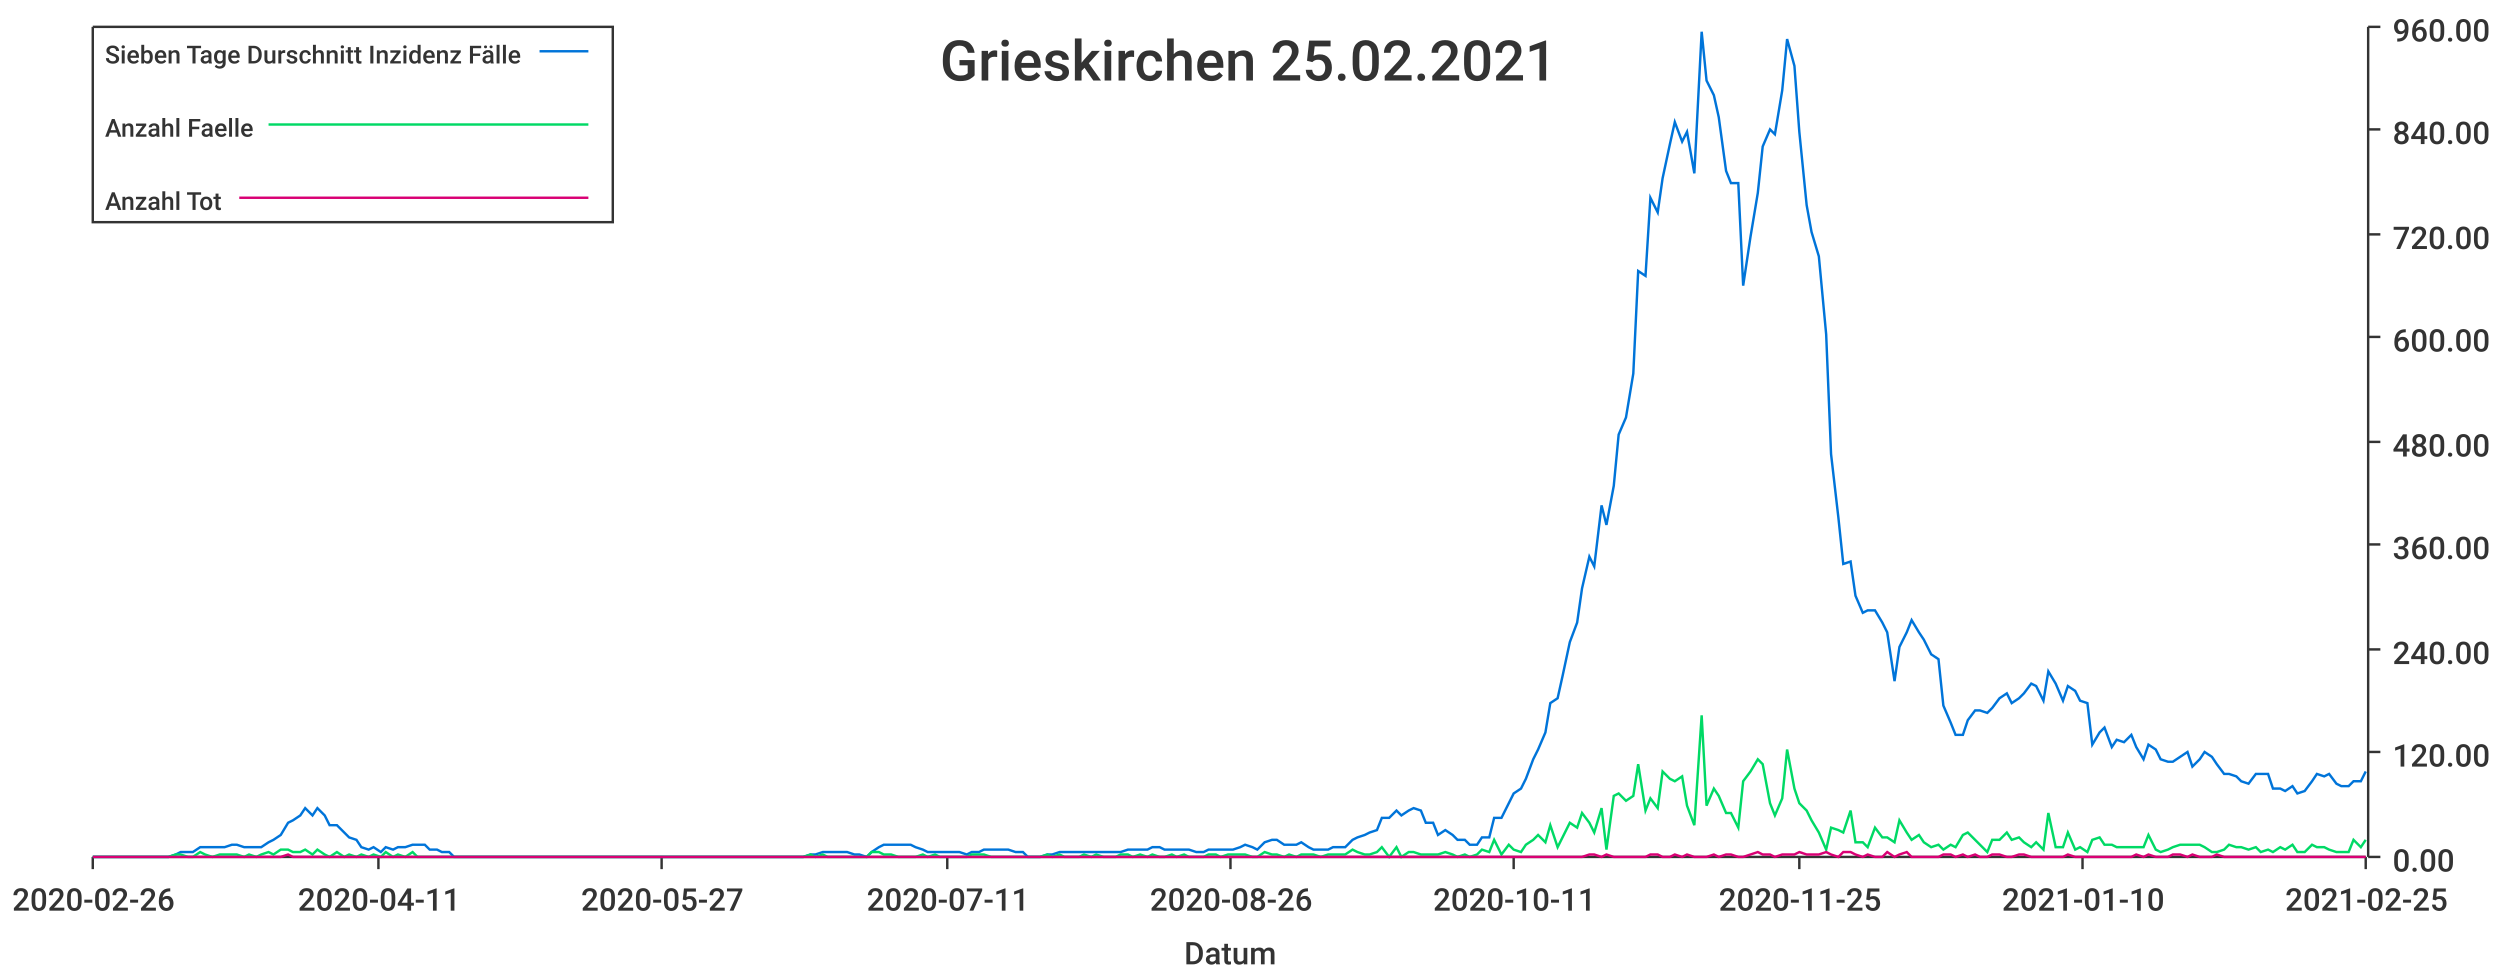
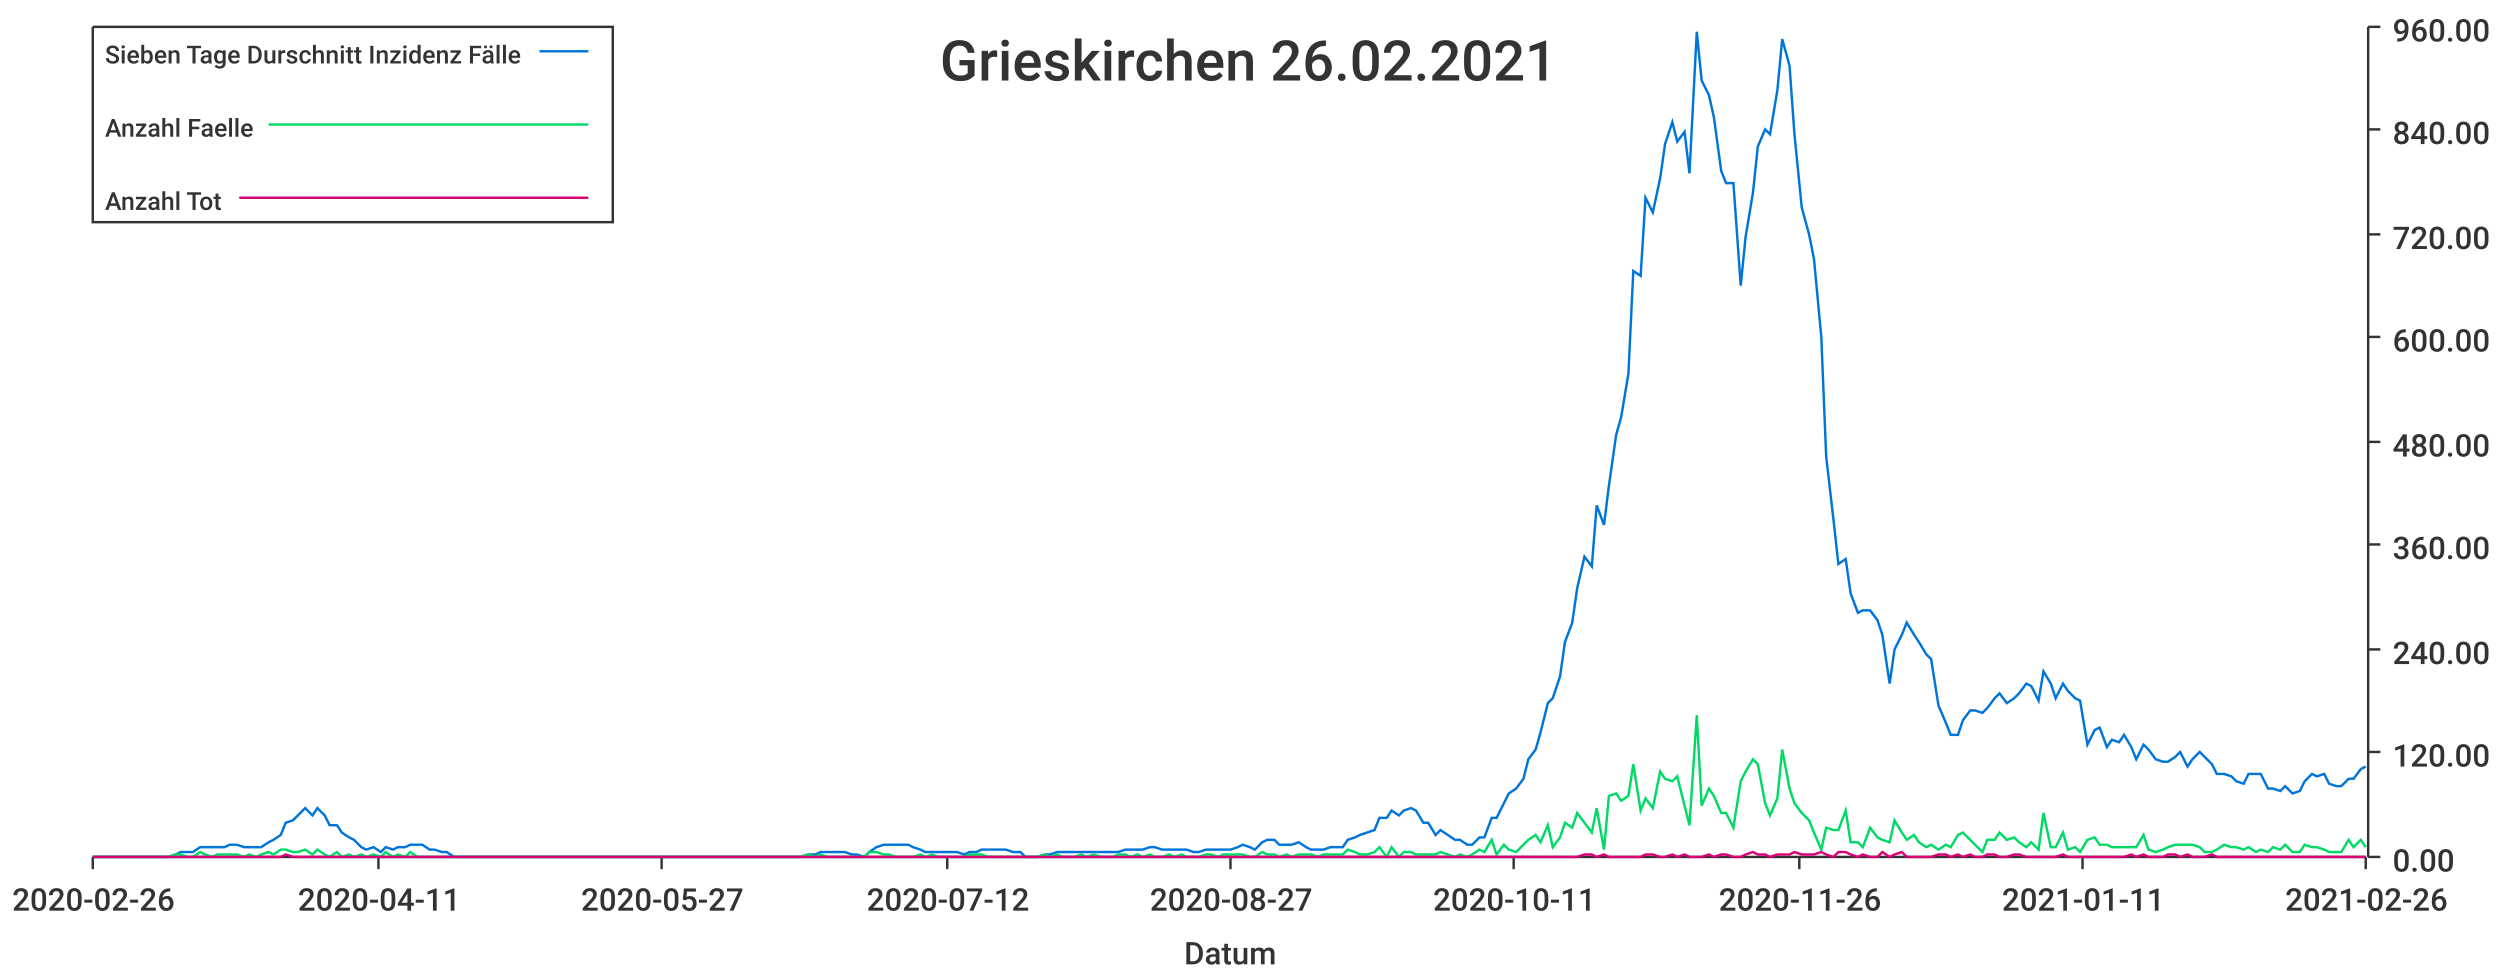
<svg xmlns="http://www.w3.org/2000/svg" width="1024" height="400">\n<path d="M 0 0 L 1024 0 L 1024 400 L 0 400 L 0 0" style="stroke-width:0;stroke:rgba(255,255,255,1.0);fill:rgba(255,255,255,1.0)" />
  <path d="M 38 11 L 969 11 L 969 351 L 38 351 L 38 11" style="stroke-width:0;stroke:rgba(255,255,255,1.0);fill:rgba(255,255,255,1.0)" />
  <path d="M 38 351 L 969 351" style="stroke-width:1;stroke:rgba(51,51,51,1.0);fill:none" />
  <path d="M 38 351 L 38 356" style="stroke-width:1;stroke:rgba(51,51,51,1.0);fill:none" />
  <text x="5" y="373" style="stroke-width:0;stroke:none;fill:rgba(51,51,51,1.0);font-size:12.8px;font-family:'Roboto Medium',sans-serif">2020-02-26</text>
  <path d="M 155 351 L 155 356" style="stroke-width:1;stroke:rgba(51,51,51,1.0);fill:none" />
  <text x="122" y="373" style="stroke-width:0;stroke:none;fill:rgba(51,51,51,1.0);font-size:12.8px;font-family:'Roboto Medium',sans-serif">2020-04-11</text>
  <path d="M 271 351 L 271 356" style="stroke-width:1;stroke:rgba(51,51,51,1.0);fill:none" />
  <text x="238" y="373" style="stroke-width:0;stroke:none;fill:rgba(51,51,51,1.0);font-size:12.8px;font-family:'Roboto Medium',sans-serif">2020-05-27</text>
  <path d="M 388 351 L 388 356" style="stroke-width:1;stroke:rgba(51,51,51,1.0);fill:none" />
-   <text x="355" y="373" style="stroke-width:0;stroke:none;fill:rgba(51,51,51,1.0);font-size:12.8px;font-family:'Roboto Medium',sans-serif">2020-07-11</text>
+   <text x="355" y="373" style="stroke-width:0;stroke:none;fill:rgba(51,51,51,1.0);font-size:12.8px;font-family:'Roboto Medium',sans-serif">2020-07-12</text>
  <path d="M 504 351 L 504 356" style="stroke-width:1;stroke:rgba(51,51,51,1.0);fill:none" />
-   <text x="471" y="373" style="stroke-width:0;stroke:none;fill:rgba(51,51,51,1.0);font-size:12.8px;font-family:'Roboto Medium',sans-serif">2020-08-26</text>
+   <text x="471" y="373" style="stroke-width:0;stroke:none;fill:rgba(51,51,51,1.0);font-size:12.8px;font-family:'Roboto Medium',sans-serif">2020-08-27</text>
  <path d="M 620 351 L 620 356" style="stroke-width:1;stroke:rgba(51,51,51,1.0);fill:none" />
  <text x="587" y="373" style="stroke-width:0;stroke:none;fill:rgba(51,51,51,1.0);font-size:12.8px;font-family:'Roboto Medium',sans-serif">2020-10-11</text>
  <path d="M 737 351 L 737 356" style="stroke-width:1;stroke:rgba(51,51,51,1.0);fill:none" />
-   <text x="704" y="373" style="stroke-width:0;stroke:none;fill:rgba(51,51,51,1.0);font-size:12.8px;font-family:'Roboto Medium',sans-serif">2020-11-25</text>
+   <text x="704" y="373" style="stroke-width:0;stroke:none;fill:rgba(51,51,51,1.0);font-size:12.8px;font-family:'Roboto Medium',sans-serif">2020-11-26</text>
  <path d="M 853 351 L 853 356" style="stroke-width:1;stroke:rgba(51,51,51,1.0);fill:none" />
-   <text x="820" y="373" style="stroke-width:0;stroke:none;fill:rgba(51,51,51,1.0);font-size:12.8px;font-family:'Roboto Medium',sans-serif">2021-01-10</text>
+   <text x="820" y="373" style="stroke-width:0;stroke:none;fill:rgba(51,51,51,1.0);font-size:12.8px;font-family:'Roboto Medium',sans-serif">2021-01-11</text>
  <path d="M 969 351 L 969 356" style="stroke-width:1;stroke:rgba(51,51,51,1.0);fill:none" />
-   <text x="936" y="373" style="stroke-width:0;stroke:none;fill:rgba(51,51,51,1.0);font-size:12.8px;font-family:'Roboto Medium',sans-serif">2021-02-25</text>
+   <text x="936" y="373" style="stroke-width:0;stroke:none;fill:rgba(51,51,51,1.0);font-size:12.8px;font-family:'Roboto Medium',sans-serif">2021-02-26</text>
  <text x="485" y="395" style="stroke-width:0;stroke:none;fill:rgba(51,51,51,1.0);font-size:12.8px;font-family:'Roboto Medium',sans-serif">Datum</text>
  <path d="M 970 351 L 970 11" style="stroke-width:1;stroke:rgba(51,51,51,1.0);fill:none" />
  <path d="M 970 351 L 975 351" style="stroke-width:1;stroke:rgba(51,51,51,1.0);fill:none" />
  <text x="980" y="357" style="stroke-width:0;stroke:none;fill:rgba(51,51,51,1.0);font-size:12.8px;font-family:'Roboto Medium',sans-serif">0.00</text>
  <path d="M 970 308 L 975 308" style="stroke-width:1;stroke:rgba(51,51,51,1.0);fill:none" />
  <text x="980" y="314" style="stroke-width:0;stroke:none;fill:rgba(51,51,51,1.0);font-size:12.8px;font-family:'Roboto Medium',sans-serif">120.00</text>
  <path d="M 970 266 L 975 266" style="stroke-width:1;stroke:rgba(51,51,51,1.0);fill:none" />
  <text x="980" y="272" style="stroke-width:0;stroke:none;fill:rgba(51,51,51,1.0);font-size:12.8px;font-family:'Roboto Medium',sans-serif">240.00</text>
  <path d="M 970 223 L 975 223" style="stroke-width:1;stroke:rgba(51,51,51,1.0);fill:none" />
  <text x="980" y="229" style="stroke-width:0;stroke:none;fill:rgba(51,51,51,1.0);font-size:12.8px;font-family:'Roboto Medium',sans-serif">360.00</text>
  <path d="M 970 181 L 975 181" style="stroke-width:1;stroke:rgba(51,51,51,1.0);fill:none" />
  <text x="980" y="187" style="stroke-width:0;stroke:none;fill:rgba(51,51,51,1.0);font-size:12.8px;font-family:'Roboto Medium',sans-serif">480.00</text>
  <path d="M 970 138 L 975 138" style="stroke-width:1;stroke:rgba(51,51,51,1.0);fill:none" />
  <text x="980" y="144" style="stroke-width:0;stroke:none;fill:rgba(51,51,51,1.0);font-size:12.8px;font-family:'Roboto Medium',sans-serif">600.00</text>
  <path d="M 970 96 L 975 96" style="stroke-width:1;stroke:rgba(51,51,51,1.0);fill:none" />
  <text x="980" y="102" style="stroke-width:0;stroke:none;fill:rgba(51,51,51,1.0);font-size:12.8px;font-family:'Roboto Medium',sans-serif">720.00</text>
  <path d="M 970 53 L 975 53" style="stroke-width:1;stroke:rgba(51,51,51,1.0);fill:none" />
  <text x="980" y="59" style="stroke-width:0;stroke:none;fill:rgba(51,51,51,1.0);font-size:12.8px;font-family:'Roboto Medium',sans-serif">840.00</text>
  <path d="M 970 11 L 975 11" style="stroke-width:1;stroke:rgba(51,51,51,1.0);fill:none" />
  <text x="980" y="17" style="stroke-width:0;stroke:none;fill:rgba(51,51,51,1.0);font-size:12.8px;font-family:'Roboto Medium',sans-serif">960.00</text>
-   <path d="M 38 351 L 41 351 L 44 351 L 46 351 L 49 351 L 51 351 L 54 351 L 56 351 L 59 351 L 61 351 L 64 351 L 67 351 L 69 351 L 72 350 L 74 349 L 77 349 L 79 349 L 82 347 L 84 347 L 87 347 L 90 347 L 92 347 L 95 346 L 97 346 L 100 347 L 102 347 L 105 347 L 107 347 L 110 345 L 112 344 L 115 342 L 118 337 L 120 336 L 123 334 L 125 331 L 128 334 L 130 331 L 133 334 L 135 338 L 138 338 L 141 341 L 143 343 L 146 344 L 148 347 L 151 348 L 153 347 L 156 349 L 158 347 L 161 348 L 163 347 L 166 347 L 169 346 L 171 346 L 174 346 L 176 348 L 179 348 L 181 349 L 184 349 L 186 351 L 189 351 L 192 351 L 194 351 L 197 351 L 199 351 L 202 351 L 204 351 L 207 351 L 209 351 L 212 351 L 214 351 L 217 351 L 220 351 L 222 351 L 225 351 L 227 351 L 230 351 L 232 351 L 235 351 L 237 351 L 240 351 L 243 351 L 245 351 L 248 351 L 250 351 L 253 351 L 255 351 L 258 351 L 260 351 L 263 351 L 266 351 L 268 351 L 271 351 L 273 351 L 276 351 L 278 351 L 281 351 L 283 351 L 286 351 L 288 351 L 291 351 L 294 351 L 296 351 L 299 351 L 301 351 L 304 351 L 306 351 L 309 351 L 311 351 L 314 351 L 317 351 L 319 351 L 322 351 L 324 351 L 327 351 L 329 351 L 332 350 L 334 350 L 337 349 L 339 349 L 342 349 L 345 349 L 347 349 L 350 350 L 352 350 L 355 351 L 357 349 L 360 347 L 362 346 L 365 346 L 368 346 L 370 346 L 373 346 L 375 347 L 378 348 L 380 349 L 383 349 L 385 349 L 388 349 L 390 349 L 393 349 L 396 350 L 398 349 L 401 349 L 403 348 L 406 348 L 408 348 L 411 348 L 413 348 L 416 349 L 419 349 L 421 351 L 424 351 L 426 351 L 429 350 L 431 350 L 434 349 L 436 349 L 439 349 L 442 349 L 444 349 L 447 349 L 449 349 L 452 349 L 454 349 L 457 349 L 459 349 L 462 348 L 464 348 L 467 348 L 470 348 L 472 347 L 475 347 L 477 348 L 480 348 L 482 348 L 485 348 L 487 348 L 490 349 L 493 349 L 495 348 L 498 348 L 500 348 L 503 348 L 505 348 L 508 347 L 510 346 L 513 347 L 515 348 L 518 345 L 521 344 L 523 344 L 526 346 L 528 346 L 531 346 L 533 345 L 536 347 L 538 348 L 541 348 L 544 348 L 546 347 L 549 347 L 551 347 L 554 344 L 556 343 L 559 342 L 561 341 L 564 340 L 566 335 L 569 335 L 572 332 L 574 334 L 577 332 L 579 331 L 582 332 L 584 337 L 587 337 L 589 342 L 592 340 L 595 342 L 597 344 L 600 344 L 602 346 L 605 346 L 607 343 L 610 343 L 612 335 L 615 335 L 618 329 L 620 325 L 623 323 L 625 319 L 628 311 L 630 307 L 633 300 L 635 288 L 638 286 L 640 277 L 643 263 L 646 255 L 648 241 L 651 228 L 653 232 L 656 207 L 658 215 L 661 199 L 663 178 L 666 171 L 669 153 L 671 111 L 674 113 L 676 81 L 679 87 L 681 73 L 684 59 L 686 50 L 689 58 L 691 54 L 694 71 L 697 13 L 699 33 L 702 39 L 704 48 L 707 70 L 709 75 L 712 75 L 714 117 L 717 97 L 720 79 L 722 60 L 725 53 L 727 55 L 730 37 L 732 16 L 735 27 L 737 54 L 740 84 L 742 95 L 745 105 L 748 137 L 750 186 L 753 212 L 755 231 L 758 230 L 760 244 L 763 251 L 765 250 L 768 250 L 771 255 L 773 259 L 776 279 L 778 265 L 781 259 L 783 254 L 786 259 L 788 262 L 791 268 L 794 270 L 796 289 L 799 296 L 801 301 L 804 301 L 806 295 L 809 291 L 811 291 L 814 292 L 816 290 L 819 286 L 822 284 L 824 288 L 827 286 L 829 284 L 832 280 L 834 281 L 837 287 L 839 275 L 842 280 L 845 287 L 847 281 L 850 283 L 852 287 L 855 288 L 857 305 L 860 300 L 862 298 L 865 306 L 867 303 L 870 304 L 873 301 L 875 306 L 878 311 L 880 305 L 883 307 L 885 311 L 888 312 L 890 312 L 893 310 L 896 308 L 898 314 L 901 311 L 903 308 L 906 310 L 908 313 L 911 317 L 913 317 L 916 318 L 918 320 L 921 321 L 924 317 L 926 317 L 929 317 L 931 323 L 934 323 L 936 324 L 939 322 L 941 325 L 944 324 L 947 320 L 949 317 L 952 318 L 954 317 L 957 321 L 959 322 L 962 322 L 964 320 L 967 320 L 969 316" style="stroke-width:1;stroke:rgba(0,116,217,1.0);fill:none" />
-   <path d="M 38 351 L 41 351 L 44 351 L 46 351 L 49 351 L 51 351 L 54 351 L 56 351 L 59 351 L 61 351 L 64 351 L 67 351 L 69 351 L 72 350 L 74 350 L 77 351 L 79 351 L 82 349 L 84 350 L 87 351 L 90 350 L 92 350 L 95 350 L 97 350 L 100 351 L 102 350 L 105 351 L 107 350 L 110 349 L 112 350 L 115 348 L 118 348 L 120 349 L 123 349 L 125 348 L 128 350 L 130 348 L 133 350 L 135 351 L 138 349 L 141 351 L 143 350 L 146 351 L 148 350 L 151 351 L 153 350 L 156 351 L 158 349 L 161 351 L 163 350 L 166 351 L 169 349 L 171 351 L 174 351 L 176 351 L 179 351 L 181 351 L 184 351 L 186 351 L 189 351 L 192 351 L 194 351 L 197 351 L 199 351 L 202 351 L 204 351 L 207 351 L 209 351 L 212 351 L 214 351 L 217 351 L 220 351 L 222 351 L 225 351 L 227 351 L 230 351 L 232 351 L 235 351 L 237 351 L 240 351 L 243 351 L 245 351 L 248 351 L 250 351 L 253 351 L 255 351 L 258 351 L 260 351 L 263 351 L 266 351 L 268 351 L 271 351 L 273 351 L 276 351 L 278 351 L 281 351 L 283 351 L 286 351 L 288 351 L 291 351 L 294 351 L 296 351 L 299 351 L 301 351 L 304 351 L 306 351 L 309 351 L 311 351 L 314 351 L 317 351 L 319 351 L 322 351 L 324 351 L 327 351 L 329 351 L 332 350 L 334 351 L 337 350 L 339 351 L 342 351 L 345 351 L 347 351 L 350 351 L 352 351 L 355 351 L 357 349 L 360 349 L 362 350 L 365 350 L 368 351 L 370 351 L 373 351 L 375 351 L 378 350 L 380 351 L 383 350 L 385 351 L 388 351 L 390 351 L 393 351 L 396 351 L 398 350 L 401 350 L 403 350 L 406 351 L 408 351 L 411 351 L 413 351 L 416 351 L 419 351 L 421 351 L 424 351 L 426 351 L 429 350 L 431 351 L 434 350 L 436 351 L 439 351 L 442 351 L 444 350 L 447 351 L 449 350 L 452 351 L 454 351 L 457 351 L 459 350 L 462 350 L 464 351 L 467 350 L 470 351 L 472 350 L 475 351 L 477 351 L 480 350 L 482 351 L 485 350 L 487 351 L 490 351 L 493 351 L 495 350 L 498 350 L 500 351 L 503 350 L 505 350 L 508 350 L 510 350 L 513 351 L 515 351 L 518 349 L 521 350 L 523 350 L 526 351 L 528 350 L 531 351 L 533 350 L 536 350 L 538 350 L 541 351 L 544 350 L 546 350 L 549 350 L 551 350 L 554 348 L 556 349 L 559 350 L 561 350 L 564 349 L 566 347 L 569 351 L 572 347 L 574 351 L 577 349 L 579 349 L 582 350 L 584 350 L 587 350 L 589 350 L 592 349 L 595 350 L 597 351 L 600 350 L 602 351 L 605 350 L 607 348 L 610 349 L 612 344 L 615 350 L 618 346 L 620 348 L 623 349 L 625 346 L 628 344 L 630 342 L 633 345 L 635 338 L 638 347 L 640 343 L 643 337 L 646 339 L 648 333 L 651 337 L 653 341 L 656 331 L 658 348 L 661 326 L 663 325 L 666 328 L 669 326 L 671 313 L 674 332 L 676 327 L 679 331 L 681 316 L 684 319 L 686 320 L 689 318 L 691 330 L 694 338 L 697 293 L 699 330 L 702 323 L 704 326 L 707 333 L 709 333 L 712 339 L 714 320 L 717 316 L 720 311 L 722 313 L 725 329 L 727 334 L 730 327 L 732 307 L 735 323 L 737 329 L 740 332 L 742 336 L 745 341 L 748 348 L 750 339 L 753 340 L 755 341 L 758 332 L 760 345 L 763 345 L 765 347 L 768 339 L 771 343 L 773 343 L 776 345 L 778 336 L 781 341 L 783 344 L 786 342 L 788 345 L 791 347 L 794 346 L 796 348 L 799 346 L 801 347 L 804 342 L 806 341 L 809 344 L 811 346 L 814 349 L 816 344 L 819 344 L 822 341 L 824 344 L 827 343 L 829 345 L 832 347 L 834 345 L 837 348 L 839 333 L 842 347 L 845 347 L 847 341 L 850 348 L 852 347 L 855 349 L 857 344 L 860 343 L 862 346 L 865 346 L 867 347 L 870 347 L 873 347 L 875 347 L 878 347 L 880 342 L 883 348 L 885 349 L 888 348 L 890 347 L 893 346 L 896 346 L 898 346 L 901 346 L 903 347 L 906 349 L 908 349 L 911 348 L 913 346 L 916 347 L 918 347 L 921 348 L 924 347 L 926 349 L 929 348 L 931 349 L 934 347 L 936 348 L 939 346 L 941 349 L 944 349 L 947 346 L 949 347 L 952 347 L 954 348 L 957 349 L 959 349 L 962 349 L 964 344 L 967 347 L 969 344" style="stroke-width:1;stroke:rgba(0,217,101,1.0);fill:none" />
-   <path d="M 38 351 L 41 351 L 44 351 L 46 351 L 49 351 L 51 351 L 54 351 L 56 351 L 59 351 L 61 351 L 64 351 L 67 351 L 69 351 L 72 351 L 74 351 L 77 351 L 79 351 L 82 351 L 84 351 L 87 351 L 90 351 L 92 351 L 95 351 L 97 351 L 100 351 L 102 351 L 105 351 L 107 351 L 110 351 L 112 351 L 115 351 L 118 350 L 120 351 L 123 351 L 125 351 L 128 351 L 130 351 L 133 351 L 135 351 L 138 351 L 141 351 L 143 351 L 146 351 L 148 351 L 151 351 L 153 351 L 156 351 L 158 351 L 161 351 L 163 351 L 166 351 L 169 351 L 171 351 L 174 351 L 176 351 L 179 351 L 181 351 L 184 351 L 186 351 L 189 351 L 192 351 L 194 351 L 197 351 L 199 351 L 202 351 L 204 351 L 207 351 L 209 351 L 212 351 L 214 351 L 217 351 L 220 351 L 222 351 L 225 351 L 227 351 L 230 351 L 232 351 L 235 351 L 237 351 L 240 351 L 243 351 L 245 351 L 248 351 L 250 351 L 253 351 L 255 351 L 258 351 L 260 351 L 263 351 L 266 351 L 268 351 L 271 351 L 273 351 L 276 351 L 278 351 L 281 351 L 283 351 L 286 351 L 288 351 L 291 351 L 294 351 L 296 351 L 299 351 L 301 351 L 304 351 L 306 351 L 309 351 L 311 351 L 314 351 L 317 351 L 319 351 L 322 351 L 324 351 L 327 351 L 329 351 L 332 351 L 334 351 L 337 351 L 339 351 L 342 351 L 345 351 L 347 351 L 350 351 L 352 351 L 355 351 L 357 351 L 360 351 L 362 351 L 365 351 L 368 351 L 370 351 L 373 351 L 375 351 L 378 351 L 380 351 L 383 351 L 385 351 L 388 351 L 390 351 L 393 351 L 396 351 L 398 351 L 401 351 L 403 351 L 406 351 L 408 351 L 411 351 L 413 351 L 416 351 L 419 351 L 421 351 L 424 351 L 426 351 L 429 351 L 431 351 L 434 351 L 436 351 L 439 351 L 442 351 L 444 351 L 447 351 L 449 351 L 452 351 L 454 351 L 457 351 L 459 351 L 462 351 L 464 351 L 467 351 L 470 351 L 472 351 L 475 351 L 477 351 L 480 351 L 482 351 L 485 351 L 487 351 L 490 351 L 493 351 L 495 351 L 498 351 L 500 351 L 503 351 L 505 351 L 508 351 L 510 351 L 513 351 L 515 351 L 518 351 L 521 351 L 523 351 L 526 351 L 528 351 L 531 351 L 533 351 L 536 351 L 538 351 L 541 351 L 544 351 L 546 351 L 549 351 L 551 351 L 554 351 L 556 351 L 559 351 L 561 351 L 564 351 L 566 351 L 569 351 L 572 351 L 574 351 L 577 351 L 579 351 L 582 351 L 584 351 L 587 351 L 589 351 L 592 351 L 595 351 L 597 351 L 600 351 L 602 351 L 605 351 L 607 351 L 610 351 L 612 351 L 615 351 L 618 351 L 620 351 L 623 351 L 625 351 L 628 351 L 630 351 L 633 351 L 635 351 L 638 351 L 640 351 L 643 351 L 646 351 L 648 351 L 651 350 L 653 350 L 656 351 L 658 350 L 661 351 L 663 351 L 666 351 L 669 351 L 671 351 L 674 351 L 676 350 L 679 350 L 681 351 L 684 351 L 686 350 L 689 351 L 691 350 L 694 351 L 697 351 L 699 351 L 702 350 L 704 351 L 707 350 L 709 350 L 712 351 L 714 351 L 717 350 L 720 349 L 722 350 L 725 350 L 727 351 L 730 350 L 732 350 L 735 350 L 737 349 L 740 350 L 742 350 L 745 350 L 748 349 L 750 350 L 753 351 L 755 349 L 758 349 L 760 350 L 763 351 L 765 350 L 768 351 L 771 351 L 773 349 L 776 351 L 778 350 L 781 349 L 783 351 L 786 351 L 788 351 L 791 351 L 794 351 L 796 350 L 799 350 L 801 351 L 804 350 L 806 351 L 809 350 L 811 351 L 814 351 L 816 350 L 819 350 L 822 351 L 824 351 L 827 350 L 829 350 L 832 351 L 834 351 L 837 351 L 839 351 L 842 351 L 845 351 L 847 350 L 850 351 L 852 351 L 855 351 L 857 351 L 860 351 L 862 351 L 865 351 L 867 351 L 870 351 L 873 351 L 875 350 L 878 351 L 880 350 L 883 351 L 885 351 L 888 351 L 890 350 L 893 350 L 896 351 L 898 350 L 901 351 L 903 351 L 906 351 L 908 350 L 911 351 L 913 351 L 916 351 L 918 351 L 921 351 L 924 351 L 926 351 L 929 351 L 931 351 L 934 351 L 936 351 L 939 351 L 941 351 L 944 351 L 947 351 L 949 351 L 952 351 L 954 351 L 957 351 L 959 351 L 962 351 L 964 351 L 967 351 L 969 351" style="stroke-width:1;stroke:rgba(217,0,116,1.0);fill:none" />
-   <text x="385" y="33" style="stroke-width:0;stroke:none;fill:rgba(51,51,51,1.0);font-size:23.0px;font-family:'Roboto Medium',sans-serif">Grieskirchen 25.02.2021</text>
+   <path d="M 38 351 L 41 351 L 44 351 L 46 351 L 49 351 L 51 351 L 54 351 L 56 351 L 59 351 L 61 351 L 64 351 L 66 351 L 69 351 L 72 350 L 74 349 L 77 349 L 79 349 L 82 347 L 84 347 L 87 347 L 89 347 L 92 347 L 94 346 L 97 346 L 100 347 L 102 347 L 105 347 L 107 347 L 110 345 L 112 344 L 115 342 L 117 337 L 120 336 L 122 334 L 125 331 L 128 334 L 130 331 L 133 334 L 135 338 L 138 338 L 140 341 L 143 343 L 145 344 L 148 347 L 150 348 L 153 347 L 156 349 L 158 347 L 161 348 L 163 347 L 166 347 L 168 346 L 171 346 L 173 346 L 176 348 L 178 348 L 181 349 L 183 349 L 186 351 L 189 351 L 191 351 L 194 351 L 196 351 L 199 351 L 201 351 L 204 351 L 206 351 L 209 351 L 211 351 L 214 351 L 217 351 L 219 351 L 222 351 L 224 351 L 227 351 L 229 351 L 232 351 L 234 351 L 237 351 L 239 351 L 242 351 L 245 351 L 247 351 L 250 351 L 252 351 L 255 351 L 257 351 L 260 351 L 262 351 L 265 351 L 267 351 L 270 351 L 273 351 L 275 351 L 278 351 L 280 351 L 283 351 L 285 351 L 288 351 L 290 351 L 293 351 L 295 351 L 298 351 L 301 351 L 303 351 L 306 351 L 308 351 L 311 351 L 313 351 L 316 351 L 318 351 L 321 351 L 323 351 L 326 351 L 328 351 L 331 350 L 334 350 L 336 349 L 339 349 L 341 349 L 344 349 L 346 349 L 349 350 L 351 350 L 354 351 L 356 349 L 359 347 L 362 346 L 364 346 L 367 346 L 369 346 L 372 346 L 374 347 L 377 348 L 379 349 L 382 349 L 384 349 L 387 349 L 390 349 L 392 349 L 395 350 L 397 349 L 400 349 L 402 348 L 405 348 L 407 348 L 410 348 L 412 348 L 415 349 L 418 349 L 420 351 L 423 351 L 425 351 L 428 350 L 430 350 L 433 349 L 435 349 L 438 349 L 440 349 L 443 349 L 445 349 L 448 349 L 451 349 L 453 349 L 456 349 L 458 349 L 461 348 L 463 348 L 466 348 L 468 348 L 471 347 L 473 347 L 476 348 L 479 348 L 481 348 L 484 348 L 486 348 L 489 349 L 491 349 L 494 348 L 496 348 L 499 348 L 501 348 L 504 348 L 507 347 L 509 346 L 512 347 L 514 348 L 517 345 L 519 344 L 522 344 L 524 346 L 527 346 L 529 346 L 532 345 L 535 347 L 537 348 L 540 348 L 542 348 L 545 347 L 547 347 L 550 347 L 552 344 L 555 343 L 557 342 L 560 341 L 563 340 L 565 335 L 568 335 L 570 332 L 573 334 L 575 332 L 578 331 L 580 332 L 583 337 L 585 337 L 588 342 L 590 340 L 593 342 L 596 344 L 598 344 L 601 346 L 603 346 L 606 343 L 608 343 L 611 335 L 613 335 L 616 329 L 618 325 L 621 323 L 624 319 L 626 311 L 629 307 L 631 300 L 634 288 L 636 286 L 639 277 L 641 263 L 644 255 L 646 241 L 649 228 L 652 232 L 654 207 L 657 215 L 659 199 L 662 178 L 664 171 L 667 153 L 669 111 L 672 113 L 674 81 L 677 87 L 680 73 L 682 59 L 685 50 L 687 58 L 690 54 L 692 71 L 695 13 L 697 33 L 700 39 L 702 48 L 705 70 L 707 75 L 710 75 L 713 117 L 715 97 L 718 79 L 720 60 L 723 53 L 725 55 L 728 37 L 730 16 L 733 27 L 735 55 L 738 85 L 741 96 L 743 106 L 746 138 L 748 187 L 751 213 L 753 231 L 756 229 L 758 243 L 761 251 L 763 250 L 766 250 L 769 254 L 771 260 L 774 280 L 776 266 L 779 260 L 781 255 L 784 260 L 786 263 L 789 268 L 791 270 L 794 289 L 797 296 L 799 301 L 802 301 L 804 295 L 807 291 L 809 291 L 812 292 L 814 290 L 817 286 L 819 284 L 822 288 L 825 286 L 827 284 L 830 280 L 832 281 L 835 287 L 837 275 L 840 280 L 842 286 L 845 280 L 847 283 L 850 286 L 852 287 L 855 305 L 858 299 L 860 298 L 863 306 L 865 303 L 868 304 L 870 301 L 873 306 L 875 311 L 878 305 L 880 307 L 883 311 L 886 312 L 888 312 L 891 310 L 893 308 L 896 314 L 898 311 L 901 308 L 903 310 L 906 313 L 908 317 L 911 317 L 914 318 L 916 320 L 919 321 L 921 317 L 924 317 L 926 317 L 929 323 L 931 323 L 934 324 L 936 322 L 939 325 L 942 324 L 944 320 L 947 317 L 949 318 L 952 317 L 954 321 L 957 322 L 959 322 L 962 319 L 964 319 L 967 315 L 969 314" style="stroke-width:1;stroke:rgba(0,116,217,1.0);fill:none" />
+   <path d="M 38 351 L 41 351 L 44 351 L 46 351 L 49 351 L 51 351 L 54 351 L 56 351 L 59 351 L 61 351 L 64 351 L 66 351 L 69 351 L 72 350 L 74 350 L 77 351 L 79 351 L 82 349 L 84 350 L 87 351 L 89 350 L 92 350 L 94 350 L 97 350 L 100 351 L 102 350 L 105 351 L 107 350 L 110 349 L 112 350 L 115 348 L 117 348 L 120 349 L 122 349 L 125 348 L 128 350 L 130 348 L 133 350 L 135 351 L 138 349 L 140 351 L 143 350 L 145 351 L 148 350 L 150 351 L 153 350 L 156 351 L 158 349 L 161 351 L 163 350 L 166 351 L 168 349 L 171 351 L 173 351 L 176 351 L 178 351 L 181 351 L 183 351 L 186 351 L 189 351 L 191 351 L 194 351 L 196 351 L 199 351 L 201 351 L 204 351 L 206 351 L 209 351 L 211 351 L 214 351 L 217 351 L 219 351 L 222 351 L 224 351 L 227 351 L 229 351 L 232 351 L 234 351 L 237 351 L 239 351 L 242 351 L 245 351 L 247 351 L 250 351 L 252 351 L 255 351 L 257 351 L 260 351 L 262 351 L 265 351 L 267 351 L 270 351 L 273 351 L 275 351 L 278 351 L 280 351 L 283 351 L 285 351 L 288 351 L 290 351 L 293 351 L 295 351 L 298 351 L 301 351 L 303 351 L 306 351 L 308 351 L 311 351 L 313 351 L 316 351 L 318 351 L 321 351 L 323 351 L 326 351 L 328 351 L 331 350 L 334 351 L 336 350 L 339 351 L 341 351 L 344 351 L 346 351 L 349 351 L 351 351 L 354 351 L 356 349 L 359 349 L 362 350 L 364 350 L 367 351 L 369 351 L 372 351 L 374 351 L 377 350 L 379 351 L 382 350 L 384 351 L 387 351 L 390 351 L 392 351 L 395 351 L 397 350 L 400 350 L 402 350 L 405 351 L 407 351 L 410 351 L 412 351 L 415 351 L 418 351 L 420 351 L 423 351 L 425 351 L 428 350 L 430 351 L 433 350 L 435 351 L 438 351 L 440 351 L 443 350 L 445 351 L 448 350 L 451 351 L 453 351 L 456 351 L 458 350 L 461 350 L 463 351 L 466 350 L 468 351 L 471 350 L 473 351 L 476 351 L 479 350 L 481 351 L 484 350 L 486 351 L 489 351 L 491 351 L 494 350 L 496 350 L 499 351 L 501 350 L 504 350 L 507 350 L 509 350 L 512 351 L 514 351 L 517 349 L 519 350 L 522 350 L 524 351 L 527 350 L 529 351 L 532 350 L 535 350 L 537 350 L 540 351 L 542 350 L 545 350 L 547 350 L 550 350 L 552 348 L 555 349 L 557 350 L 560 350 L 563 349 L 565 347 L 568 351 L 570 347 L 573 351 L 575 349 L 578 349 L 580 350 L 583 350 L 585 350 L 588 350 L 590 349 L 593 350 L 596 351 L 598 350 L 601 351 L 603 350 L 606 348 L 608 349 L 611 344 L 613 350 L 616 346 L 618 348 L 621 349 L 624 346 L 626 344 L 629 342 L 631 345 L 634 338 L 636 347 L 639 343 L 641 337 L 644 339 L 646 333 L 649 337 L 652 341 L 654 331 L 657 348 L 659 326 L 662 325 L 664 328 L 667 326 L 669 313 L 672 332 L 674 327 L 677 331 L 680 316 L 682 319 L 685 320 L 687 318 L 690 330 L 692 338 L 695 293 L 697 330 L 700 323 L 702 326 L 705 333 L 707 333 L 710 339 L 713 320 L 715 316 L 718 311 L 720 313 L 723 329 L 725 334 L 728 327 L 730 307 L 733 323 L 735 329 L 738 333 L 741 336 L 743 341 L 746 348 L 748 339 L 751 340 L 753 340 L 756 332 L 758 345 L 761 345 L 763 347 L 766 339 L 769 343 L 771 344 L 774 345 L 776 336 L 779 341 L 781 344 L 784 342 L 786 345 L 789 347 L 791 346 L 794 348 L 797 346 L 799 347 L 802 342 L 804 341 L 807 344 L 809 346 L 812 349 L 814 344 L 817 344 L 819 341 L 822 344 L 825 343 L 827 345 L 830 347 L 832 345 L 835 348 L 837 333 L 840 347 L 842 347 L 845 341 L 847 348 L 850 347 L 852 349 L 855 344 L 858 343 L 860 346 L 863 346 L 865 347 L 868 347 L 870 347 L 873 347 L 875 347 L 878 342 L 880 348 L 883 349 L 886 348 L 888 347 L 891 346 L 893 346 L 896 346 L 898 346 L 901 347 L 903 349 L 906 349 L 908 348 L 911 346 L 914 347 L 916 347 L 919 348 L 921 347 L 924 349 L 926 348 L 929 349 L 931 347 L 934 348 L 936 346 L 939 349 L 942 349 L 944 346 L 947 347 L 949 347 L 952 348 L 954 349 L 957 349 L 959 349 L 962 344 L 964 347 L 967 344 L 969 347" style="stroke-width:1;stroke:rgba(0,217,101,1.0);fill:none" />
+   <path d="M 38 351 L 41 351 L 44 351 L 46 351 L 49 351 L 51 351 L 54 351 L 56 351 L 59 351 L 61 351 L 64 351 L 66 351 L 69 351 L 72 351 L 74 351 L 77 351 L 79 351 L 82 351 L 84 351 L 87 351 L 89 351 L 92 351 L 94 351 L 97 351 L 100 351 L 102 351 L 105 351 L 107 351 L 110 351 L 112 351 L 115 351 L 117 350 L 120 351 L 122 351 L 125 351 L 128 351 L 130 351 L 133 351 L 135 351 L 138 351 L 140 351 L 143 351 L 145 351 L 148 351 L 150 351 L 153 351 L 156 351 L 158 351 L 161 351 L 163 351 L 166 351 L 168 351 L 171 351 L 173 351 L 176 351 L 178 351 L 181 351 L 183 351 L 186 351 L 189 351 L 191 351 L 194 351 L 196 351 L 199 351 L 201 351 L 204 351 L 206 351 L 209 351 L 211 351 L 214 351 L 217 351 L 219 351 L 222 351 L 224 351 L 227 351 L 229 351 L 232 351 L 234 351 L 237 351 L 239 351 L 242 351 L 245 351 L 247 351 L 250 351 L 252 351 L 255 351 L 257 351 L 260 351 L 262 351 L 265 351 L 267 351 L 270 351 L 273 351 L 275 351 L 278 351 L 280 351 L 283 351 L 285 351 L 288 351 L 290 351 L 293 351 L 295 351 L 298 351 L 301 351 L 303 351 L 306 351 L 308 351 L 311 351 L 313 351 L 316 351 L 318 351 L 321 351 L 323 351 L 326 351 L 328 351 L 331 351 L 334 351 L 336 351 L 339 351 L 341 351 L 344 351 L 346 351 L 349 351 L 351 351 L 354 351 L 356 351 L 359 351 L 362 351 L 364 351 L 367 351 L 369 351 L 372 351 L 374 351 L 377 351 L 379 351 L 382 351 L 384 351 L 387 351 L 390 351 L 392 351 L 395 351 L 397 351 L 400 351 L 402 351 L 405 351 L 407 351 L 410 351 L 412 351 L 415 351 L 418 351 L 420 351 L 423 351 L 425 351 L 428 351 L 430 351 L 433 351 L 435 351 L 438 351 L 440 351 L 443 351 L 445 351 L 448 351 L 451 351 L 453 351 L 456 351 L 458 351 L 461 351 L 463 351 L 466 351 L 468 351 L 471 351 L 473 351 L 476 351 L 479 351 L 481 351 L 484 351 L 486 351 L 489 351 L 491 351 L 494 351 L 496 351 L 499 351 L 501 351 L 504 351 L 507 351 L 509 351 L 512 351 L 514 351 L 517 351 L 519 351 L 522 351 L 524 351 L 527 351 L 529 351 L 532 351 L 535 351 L 537 351 L 540 351 L 542 351 L 545 351 L 547 351 L 550 351 L 552 351 L 555 351 L 557 351 L 560 351 L 563 351 L 565 351 L 568 351 L 570 351 L 573 351 L 575 351 L 578 351 L 580 351 L 583 351 L 585 351 L 588 351 L 590 351 L 593 351 L 596 351 L 598 351 L 601 351 L 603 351 L 606 351 L 608 351 L 611 351 L 613 351 L 616 351 L 618 351 L 621 351 L 624 351 L 626 351 L 629 351 L 631 351 L 634 351 L 636 351 L 639 351 L 641 351 L 644 351 L 646 351 L 649 350 L 652 350 L 654 351 L 657 350 L 659 351 L 662 351 L 664 351 L 667 351 L 669 351 L 672 351 L 674 350 L 677 350 L 680 351 L 682 351 L 685 350 L 687 351 L 690 350 L 692 351 L 695 351 L 697 351 L 700 350 L 702 351 L 705 350 L 707 350 L 710 351 L 713 351 L 715 350 L 718 349 L 720 350 L 723 350 L 725 351 L 728 350 L 730 350 L 733 350 L 735 349 L 738 350 L 741 350 L 743 350 L 746 349 L 748 350 L 751 351 L 753 349 L 756 349 L 758 350 L 761 351 L 763 350 L 766 351 L 769 351 L 771 349 L 774 351 L 776 350 L 779 349 L 781 351 L 784 351 L 786 351 L 789 351 L 791 351 L 794 350 L 797 350 L 799 351 L 802 350 L 804 351 L 807 350 L 809 351 L 812 351 L 814 350 L 817 350 L 819 351 L 822 351 L 825 350 L 827 350 L 830 351 L 832 351 L 835 351 L 837 351 L 840 351 L 842 351 L 845 350 L 847 351 L 850 351 L 852 351 L 855 351 L 858 351 L 860 351 L 863 351 L 865 351 L 868 351 L 870 351 L 873 350 L 875 351 L 878 350 L 880 351 L 883 351 L 886 351 L 888 350 L 891 350 L 893 351 L 896 350 L 898 351 L 901 351 L 903 351 L 906 350 L 908 351 L 911 351 L 914 351 L 916 351 L 919 351 L 921 351 L 924 351 L 926 351 L 929 351 L 931 351 L 934 351 L 936 351 L 939 351 L 942 351 L 944 351 L 947 351 L 949 351 L 952 351 L 954 351 L 957 351 L 959 351 L 962 351 L 964 351 L 967 351 L 969 351" style="stroke-width:1;stroke:rgba(217,0,116,1.0);fill:none" />
+   <text x="385" y="33" style="stroke-width:0;stroke:none;fill:rgba(51,51,51,1.0);font-size:23.0px;font-family:'Roboto Medium',sans-serif">Grieskirchen 26.02.2021</text>
  <path d="M 38 11 L 251 11 L 251 91 L 38 91 L 38 11" style="stroke-width:1;stroke:rgba(51,51,51,1.0);fill:rgba(255,255,255,1.0)" />
  <text x="43" y="26" style="stroke-width:0;stroke:none;fill:rgba(51,51,51,1.0);font-size:10.2px;font-family:'Roboto Medium',sans-serif">Sieben Tage Durschnitt Inzidenz Fälle</text>
  <path d="M 221 21 L 241 21" style="stroke-width:1;stroke:rgba(0,116,217,1.0);fill:none" />
  <text x="43" y="56" style="stroke-width:0;stroke:none;fill:rgba(51,51,51,1.0);font-size:10.2px;font-family:'Roboto Medium',sans-serif">Anzahl Faelle</text>
  <path d="M 110 51 L 241 51" style="stroke-width:1;stroke:rgba(0,217,101,1.0);fill:none" />
  <text x="43" y="86" style="stroke-width:0;stroke:none;fill:rgba(51,51,51,1.0);font-size:10.2px;font-family:'Roboto Medium',sans-serif">Anzahl Tot</text>
  <path d="M 98 81 L 241 81" style="stroke-width:1;stroke:rgba(217,0,116,1.0);fill:none" />
</svg>
